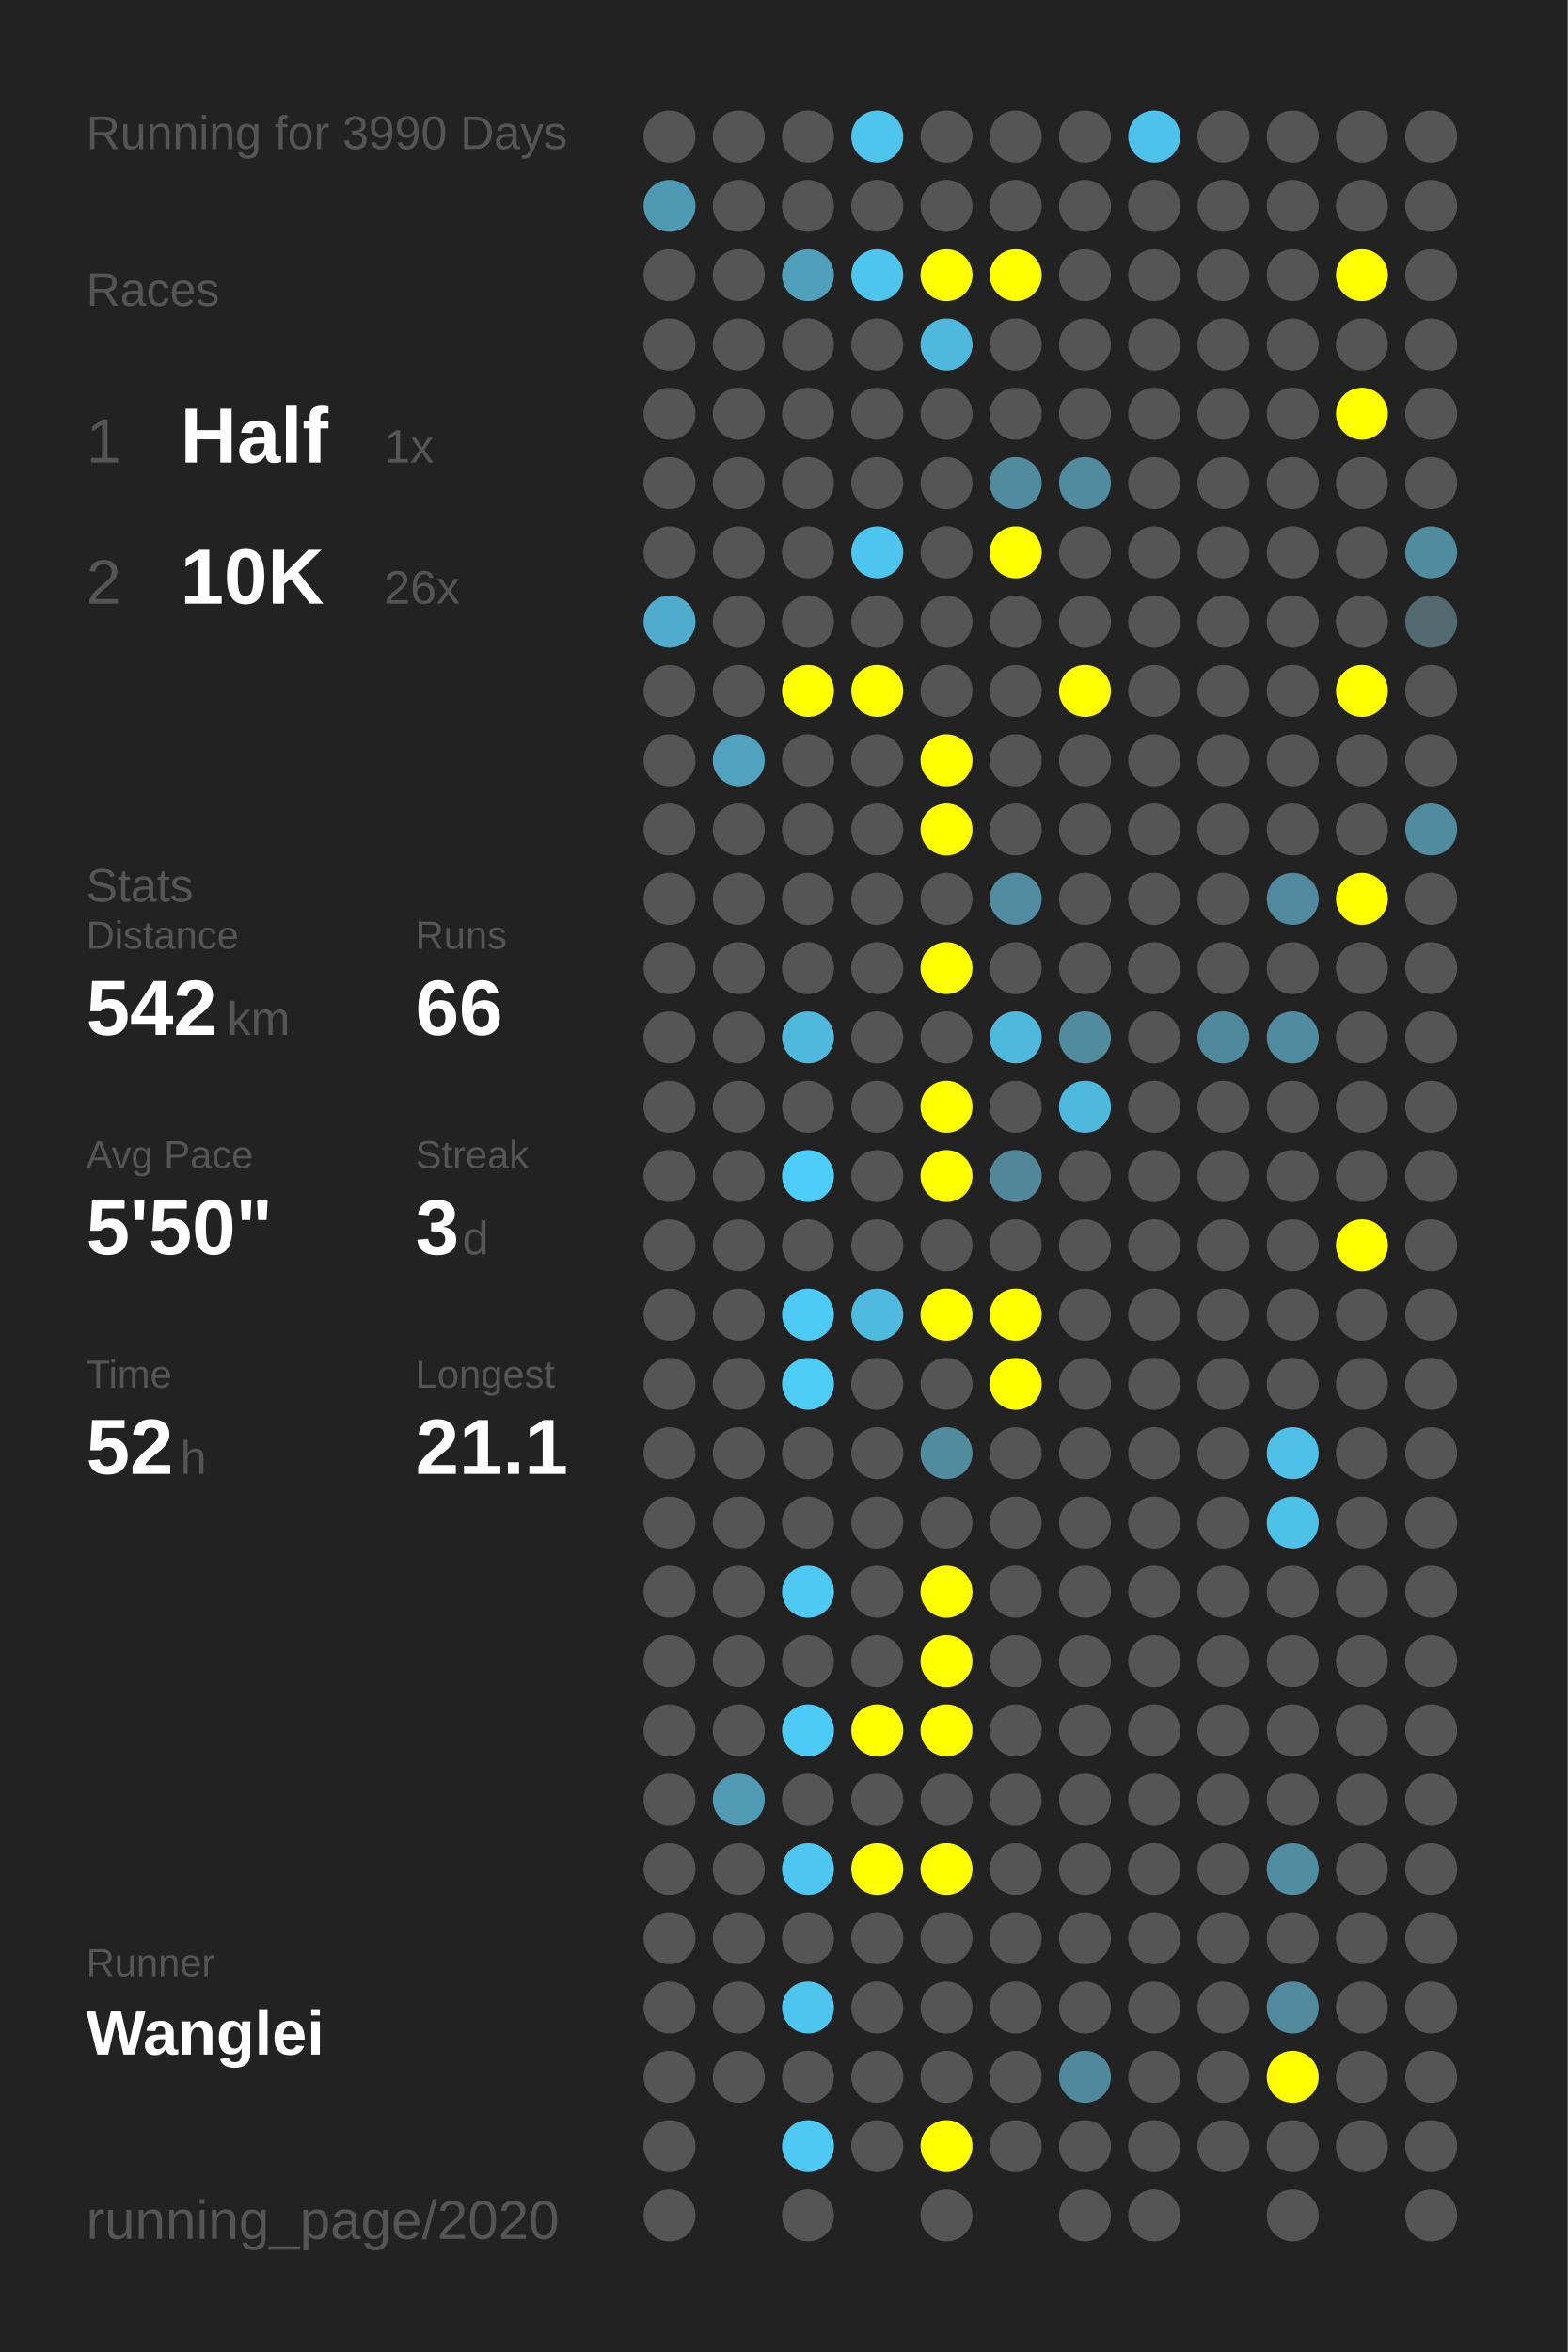
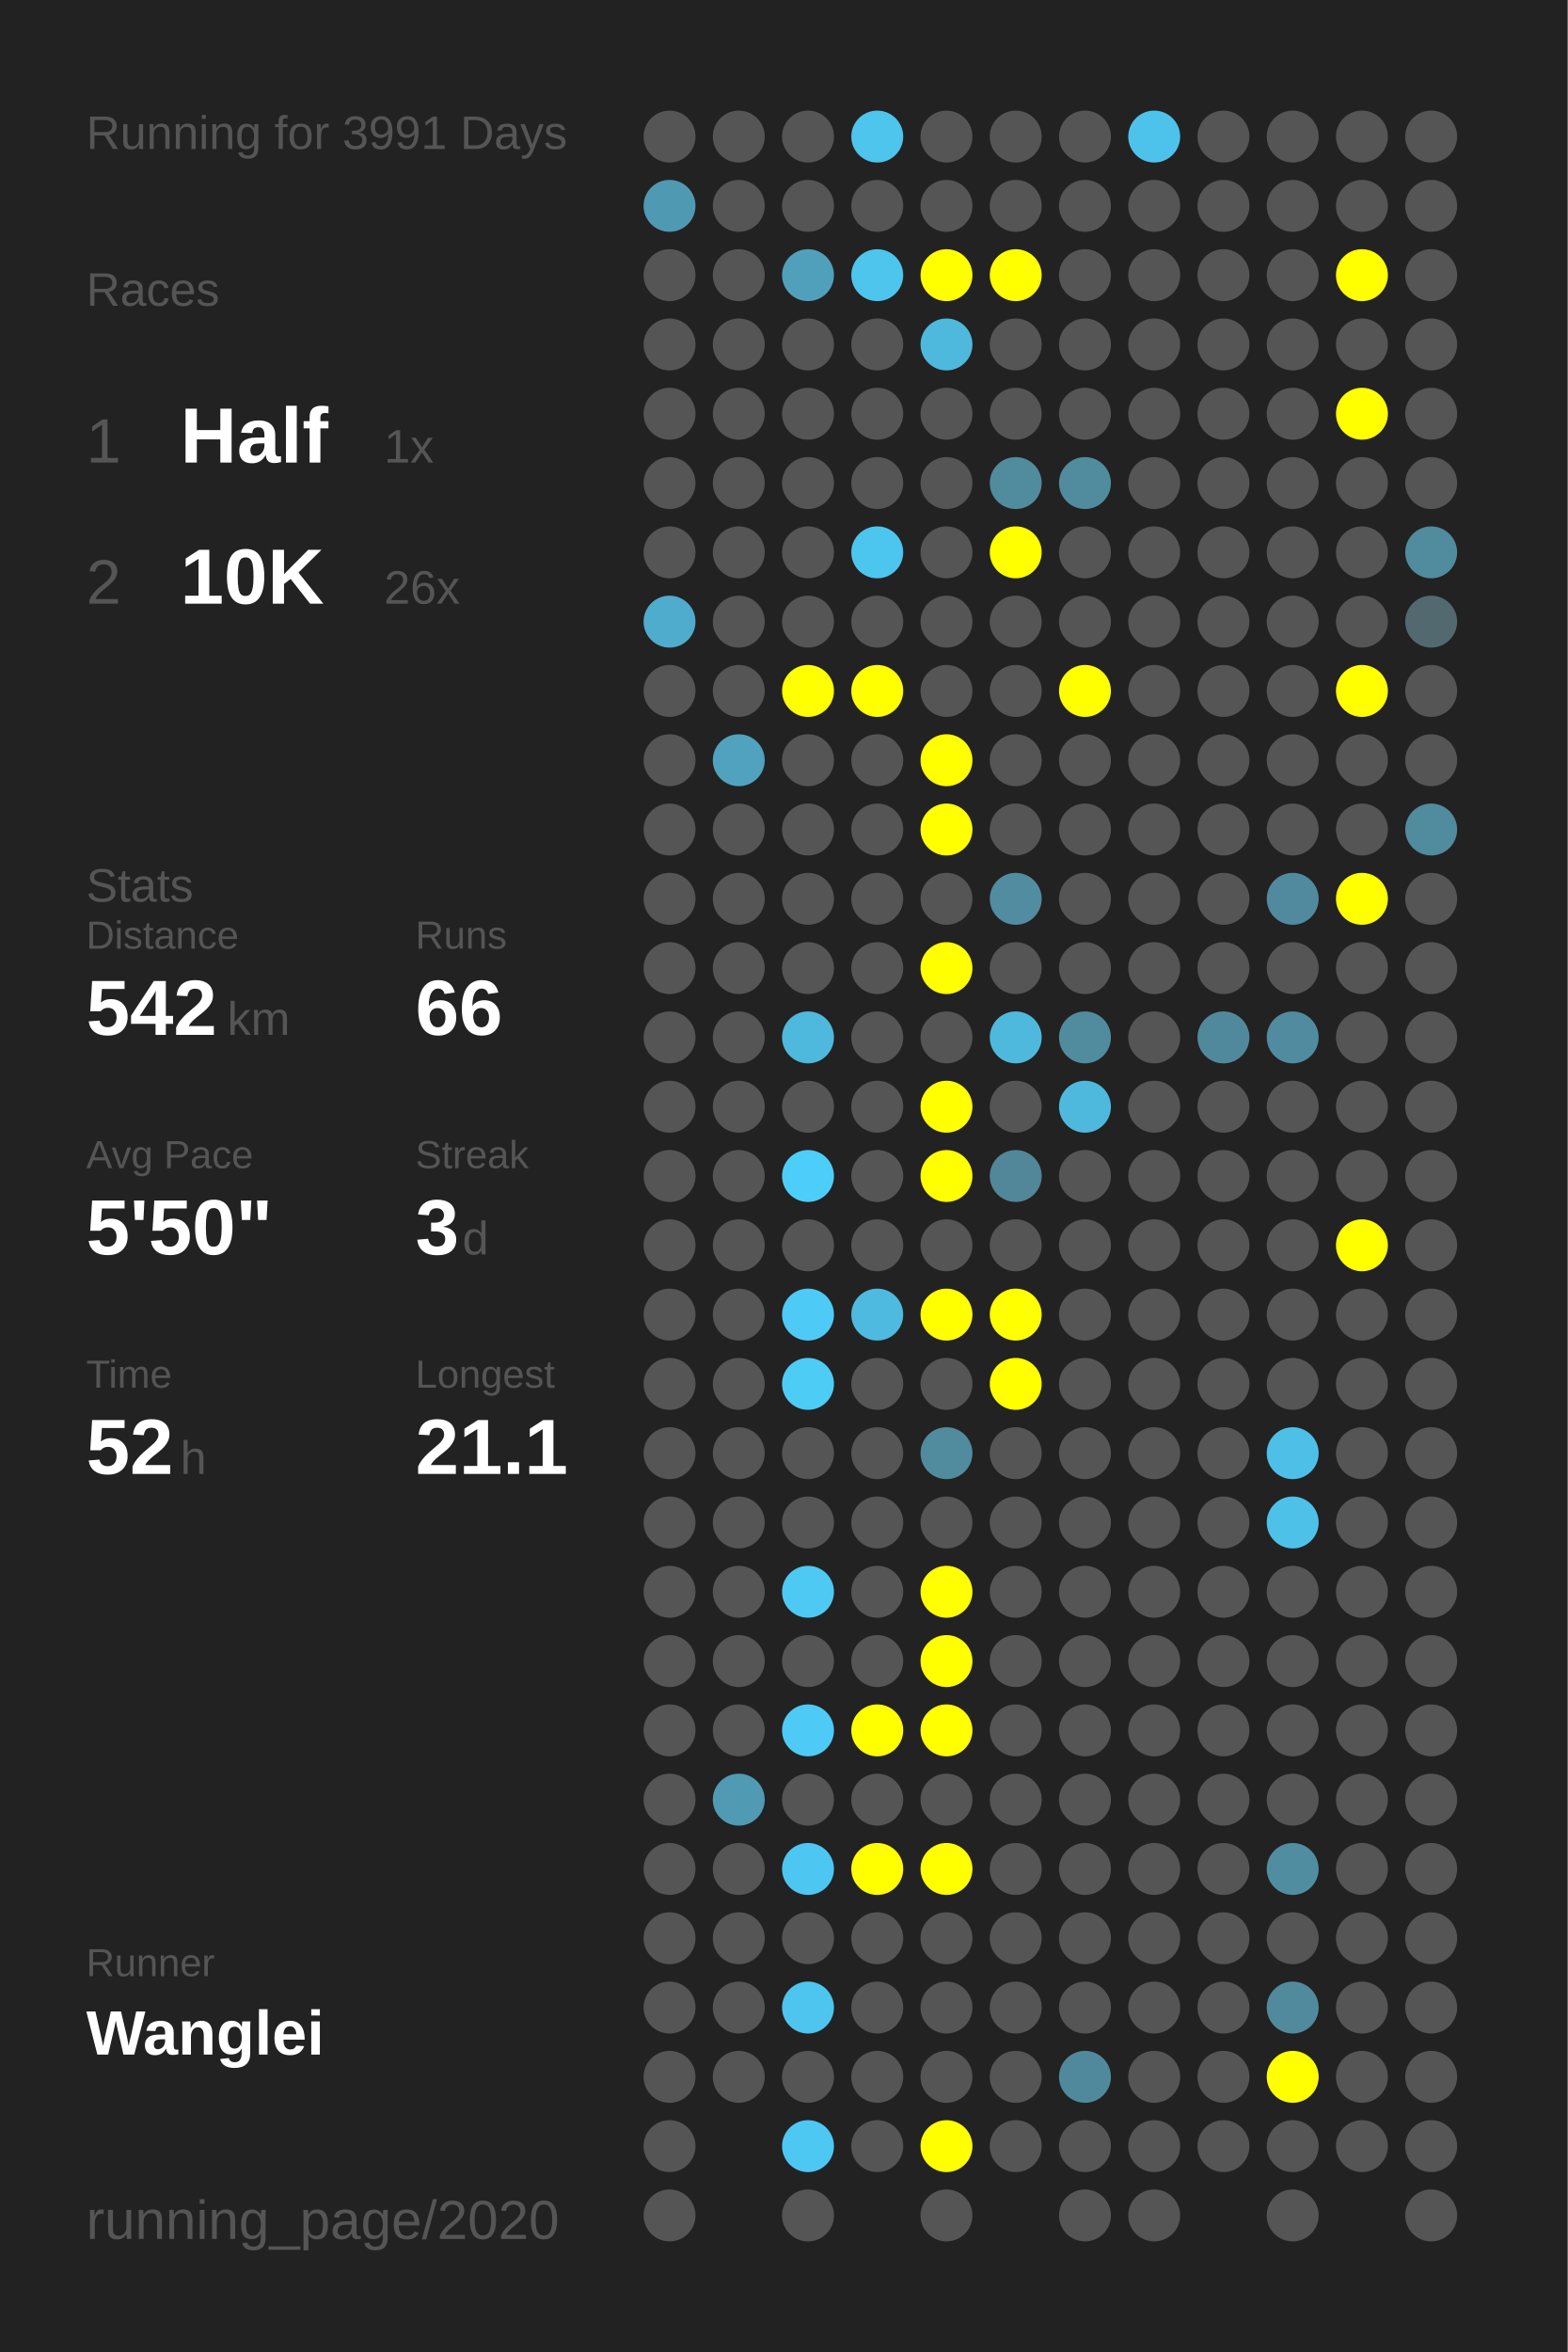
<svg xmlns="http://www.w3.org/2000/svg" baseProfile="full" height="300mm" version="1.1" viewBox="0,0,200,300" width="200mm">
  <defs />
  <rect fill="#222222" height="300" width="200" x="0" y="0" />
-   <text fill="#555555" style="font-size:6px; font-family:Arial;" x="11" y="19">Running for 3990 Days</text>
+   <text fill="#555555" style="font-size:6px; font-family:Arial;" x="11" y="19">Running for 3991 Days</text>
  <text fill="#555555" style="font-size:6px; font-family:Arial;" x="11" y="39">Races</text>
  <text fill="#555555" style="font-size:8px; font-family:Arial;" x="11" y="59">1</text>
  <text fill="#FFFFFF" style="font-size:10px; font-family:Arial; font-weight:bold;" x="23" y="59">Half</text>
  <text fill="#555555" style="font-size:6px; font-family:Arial;" x="49" y="59">1x</text>
  <text fill="#555555" style="font-size:8px; font-family:Arial;" x="11" y="77">2</text>
  <text fill="#FFFFFF" style="font-size:10px; font-family:Arial; font-weight:bold;" x="23" y="77">10K</text>
  <text fill="#555555" style="font-size:6px; font-family:Arial;" x="49" y="77">26x</text>
  <text fill="#555555" style="font-size:6px; font-family:Arial;" x="11" y="115">Stats</text>
  <text fill="#555555" style="font-size:5px; font-family:Arial;" x="11" y="121">Distance</text>
  <text fill="#FFFFFF" style="font-size:10px; font-family:Arial; font-weight:bold;" x="11" y="132">542</text>
  <text fill="#555555" style="font-size:6px; font-family:Arial;" x="29" y="132">km</text>
  <text fill="#555555" style="font-size:5px; font-family:Arial;" x="53" y="121">Runs</text>
  <text fill="#FFFFFF" style="font-size:10px; font-family:Arial; font-weight:bold;" x="53" y="132">66</text>
  <text fill="#555555" style="font-size:5px; font-family:Arial;" x="11" y="149">Avg Pace</text>
  <text fill="#FFFFFF" style="font-size:10px; font-family:Arial; font-weight:bold;" x="11" y="160">5'50"</text>
  <text fill="#555555" style="font-size:5px; font-family:Arial;" x="53" y="149">Streak</text>
  <text fill="#FFFFFF" style="font-size:10px; font-family:Arial; font-weight:bold;" x="53" y="160">3</text>
  <text fill="#555555" style="font-size:6px; font-family:Arial;" x="59" y="160">d</text>
  <text fill="#555555" style="font-size:5px; font-family:Arial;" x="11" y="177">Time</text>
  <text fill="#FFFFFF" style="font-size:10px; font-family:Arial; font-weight:bold;" x="11" y="188">52</text>
  <text fill="#555555" style="font-size:6px; font-family:Arial;" x="23" y="188">h</text>
  <text fill="#555555" style="font-size:5px; font-family:Arial;" x="53" y="177">Longest</text>
  <text fill="#FFFFFF" style="font-size:10px; font-family:Arial; font-weight:bold;" x="53" y="188">21.1</text>
  <text fill="#555555" style="font-size:5px; font-family:Arial;" x="11" y="252.065">Runner</text>
  <text fill="#FFFFFF" style="font-size:8px; font-family:Arial; font-weight:bold;" x="11" y="262.065">Wanglei</text>
  <text fill="#555555" style="font-size:7px; font-family:Arial;" x="11" y="285.581">running_page/2020</text>
  <circle cx="85.417" cy="17.419" fill="#555555" r="3.312" />
  <circle cx="85.417" cy="26.258" fill="#5099b2" r="3.312" />
  <circle cx="85.417" cy="35.097" fill="#555555" r="3.312" />
  <circle cx="85.417" cy="43.935" fill="#555555" r="3.312" />
  <circle cx="85.417" cy="52.774" fill="#555555" r="3.312" />
  <circle cx="85.417" cy="61.613" fill="#555555" r="3.312" />
  <circle cx="85.417" cy="70.452" fill="#555555" r="3.312" />
  <circle cx="85.417" cy="79.29" fill="#4faccc" r="3.312" />
  <circle cx="85.417" cy="88.129" fill="#555555" r="3.312" />
  <circle cx="85.417" cy="96.968" fill="#555555" r="3.312" />
  <circle cx="85.417" cy="105.806" fill="#555555" r="3.312" />
  <circle cx="85.417" cy="114.645" fill="#555555" r="3.312" />
  <circle cx="85.417" cy="123.484" fill="#555555" r="3.312" />
  <circle cx="85.417" cy="132.323" fill="#555555" r="3.312" />
  <circle cx="85.417" cy="141.161" fill="#555555" r="3.312" />
  <circle cx="85.417" cy="150" fill="#555555" r="3.312" />
  <circle cx="85.417" cy="158.839" fill="#555555" r="3.312" />
  <circle cx="85.417" cy="167.677" fill="#555555" r="3.312" />
  <circle cx="85.417" cy="176.516" fill="#555555" r="3.312" />
  <circle cx="85.417" cy="185.355" fill="#555555" r="3.312" />
  <circle cx="85.417" cy="194.194" fill="#555555" r="3.312" />
  <circle cx="85.417" cy="203.032" fill="#555555" r="3.312" />
  <circle cx="85.417" cy="211.871" fill="#555555" r="3.312" />
  <circle cx="85.417" cy="220.71" fill="#555555" r="3.312" />
  <circle cx="85.417" cy="229.548" fill="#555555" r="3.312" />
  <circle cx="85.417" cy="238.387" fill="#555555" r="3.312" />
  <circle cx="85.417" cy="247.226" fill="#555555" r="3.312" />
  <circle cx="85.417" cy="256.065" fill="#555555" r="3.312" />
  <circle cx="85.417" cy="264.903" fill="#555555" r="3.312" />
  <circle cx="85.417" cy="273.742" fill="#555555" r="3.312" />
  <circle cx="85.417" cy="282.581" fill="#555555" r="3.312" />
  <circle cx="94.25" cy="17.419" fill="#555555" r="3.312" />
  <circle cx="94.25" cy="26.258" fill="#555555" r="3.312" />
  <circle cx="94.25" cy="35.097" fill="#555555" r="3.312" />
  <circle cx="94.25" cy="43.935" fill="#555555" r="3.312" />
  <circle cx="94.25" cy="52.774" fill="#555555" r="3.312" />
  <circle cx="94.25" cy="61.613" fill="#555555" r="3.312" />
  <circle cx="94.25" cy="70.452" fill="#555555" r="3.312" />
  <circle cx="94.25" cy="79.29" fill="#555555" r="3.312" />
  <circle cx="94.25" cy="88.129" fill="#555555" r="3.312" />
  <circle cx="94.25" cy="96.968" fill="#50a2be" r="3.312" />
  <circle cx="94.25" cy="105.806" fill="#555555" r="3.312" />
  <circle cx="94.25" cy="114.645" fill="#555555" r="3.312" />
  <circle cx="94.25" cy="123.484" fill="#555555" r="3.312" />
  <circle cx="94.25" cy="132.323" fill="#555555" r="3.312" />
  <circle cx="94.25" cy="141.161" fill="#555555" r="3.312" />
  <circle cx="94.25" cy="150" fill="#555555" r="3.312" />
  <circle cx="94.25" cy="158.839" fill="#555555" r="3.312" />
  <circle cx="94.25" cy="167.677" fill="#555555" r="3.312" />
  <circle cx="94.25" cy="176.516" fill="#555555" r="3.312" />
  <circle cx="94.25" cy="185.355" fill="#555555" r="3.312" />
  <circle cx="94.25" cy="194.194" fill="#555555" r="3.312" />
  <circle cx="94.25" cy="203.032" fill="#555555" r="3.312" />
  <circle cx="94.25" cy="211.871" fill="#555555" r="3.312" />
  <circle cx="94.25" cy="220.71" fill="#555555" r="3.312" />
  <circle cx="94.25" cy="229.548" fill="#509ab3" r="3.312" />
  <circle cx="94.25" cy="238.387" fill="#555555" r="3.312" />
  <circle cx="94.25" cy="247.226" fill="#555555" r="3.312" />
  <circle cx="94.25" cy="256.065" fill="#555555" r="3.312" />
  <circle cx="94.25" cy="264.903" fill="#555555" r="3.312" />
  <circle cx="103.083" cy="17.419" fill="#555555" r="3.312" />
  <circle cx="103.083" cy="26.258" fill="#555555" r="3.312" />
  <circle cx="103.083" cy="35.097" fill="#50a0bb" r="3.312" />
  <circle cx="103.083" cy="43.935" fill="#555555" r="3.312" />
  <circle cx="103.083" cy="52.774" fill="#555555" r="3.312" />
  <circle cx="103.083" cy="61.613" fill="#555555" r="3.312" />
  <circle cx="103.083" cy="70.452" fill="#555555" r="3.312" />
  <circle cx="103.083" cy="79.29" fill="#555555" r="3.312" />
  <circle cx="103.083" cy="88.129" fill="#FFFF00" r="3.312" />
  <circle cx="103.083" cy="96.968" fill="#555555" r="3.312" />
  <circle cx="103.083" cy="105.806" fill="#555555" r="3.312" />
  <circle cx="103.083" cy="114.645" fill="#555555" r="3.312" />
  <circle cx="103.083" cy="123.484" fill="#555555" r="3.312" />
  <circle cx="103.083" cy="132.323" fill="#4eb9dd" r="3.312" />
  <circle cx="103.083" cy="141.161" fill="#555555" r="3.312" />
  <circle cx="103.083" cy="150" fill="#4dcefa" r="3.312" />
  <circle cx="103.083" cy="158.839" fill="#555555" r="3.312" />
  <circle cx="103.083" cy="167.677" fill="#4dcbf6" r="3.312" />
  <circle cx="103.083" cy="176.516" fill="#4dccf6" r="3.312" />
  <circle cx="103.083" cy="185.355" fill="#555555" r="3.312" />
  <circle cx="103.083" cy="194.194" fill="#555555" r="3.312" />
  <circle cx="103.083" cy="203.032" fill="#4dc9f3" r="3.312" />
  <circle cx="103.083" cy="211.871" fill="#555555" r="3.312" />
  <circle cx="103.083" cy="220.71" fill="#4dcbf6" r="3.312" />
  <circle cx="103.083" cy="229.548" fill="#555555" r="3.312" />
  <circle cx="103.083" cy="238.387" fill="#4dc7f1" r="3.312" />
  <circle cx="103.083" cy="247.226" fill="#555555" r="3.312" />
  <circle cx="103.083" cy="256.065" fill="#4dc5ee" r="3.312" />
  <circle cx="103.083" cy="264.903" fill="#555555" r="3.312" />
  <circle cx="103.083" cy="273.742" fill="#4dc8f2" r="3.312" />
  <circle cx="103.083" cy="282.581" fill="#555555" r="3.312" />
  <circle cx="111.917" cy="17.419" fill="#4dc5ed" r="3.312" />
  <circle cx="111.917" cy="26.258" fill="#555555" r="3.312" />
  <circle cx="111.917" cy="35.097" fill="#4dc5ed" r="3.312" />
  <circle cx="111.917" cy="43.935" fill="#555555" r="3.312" />
  <circle cx="111.917" cy="52.774" fill="#555555" r="3.312" />
  <circle cx="111.917" cy="61.613" fill="#555555" r="3.312" />
  <circle cx="111.917" cy="70.452" fill="#4dc6ef" r="3.312" />
  <circle cx="111.917" cy="79.29" fill="#555555" r="3.312" />
  <circle cx="111.917" cy="88.129" fill="#FFFF00" r="3.312" />
  <circle cx="111.917" cy="96.968" fill="#555555" r="3.312" />
  <circle cx="111.917" cy="105.806" fill="#555555" r="3.312" />
  <circle cx="111.917" cy="114.645" fill="#555555" r="3.312" />
  <circle cx="111.917" cy="123.484" fill="#555555" r="3.312" />
  <circle cx="111.917" cy="132.323" fill="#555555" r="3.312" />
  <circle cx="111.917" cy="141.161" fill="#555555" r="3.312" />
  <circle cx="111.917" cy="150" fill="#555555" r="3.312" />
  <circle cx="111.917" cy="158.839" fill="#555555" r="3.312" />
  <circle cx="111.917" cy="167.677" fill="#4ebadf" r="3.312" />
  <circle cx="111.917" cy="176.516" fill="#555555" r="3.312" />
  <circle cx="111.917" cy="185.355" fill="#555555" r="3.312" />
  <circle cx="111.917" cy="194.194" fill="#555555" r="3.312" />
  <circle cx="111.917" cy="203.032" fill="#555555" r="3.312" />
  <circle cx="111.917" cy="211.871" fill="#555555" r="3.312" />
  <circle cx="111.917" cy="220.71" fill="#FFFF00" r="3.312" />
  <circle cx="111.917" cy="229.548" fill="#555555" r="3.312" />
  <circle cx="111.917" cy="238.387" fill="#FFFF00" r="3.312" />
  <circle cx="111.917" cy="247.226" fill="#555555" r="3.312" />
  <circle cx="111.917" cy="256.065" fill="#555555" r="3.312" />
  <circle cx="111.917" cy="264.903" fill="#555555" r="3.312" />
  <circle cx="111.917" cy="273.742" fill="#555555" r="3.312" />
  <circle cx="120.75" cy="17.419" fill="#555555" r="3.312" />
  <circle cx="120.75" cy="26.258" fill="#555555" r="3.312" />
  <circle cx="120.75" cy="35.097" fill="#FFFF00" r="3.312" />
  <circle cx="120.75" cy="43.935" fill="#4eb9dd" r="3.312" />
  <circle cx="120.75" cy="52.774" fill="#555555" r="3.312" />
  <circle cx="120.75" cy="61.613" fill="#555555" r="3.312" />
  <circle cx="120.75" cy="70.452" fill="#555555" r="3.312" />
  <circle cx="120.75" cy="79.29" fill="#555555" r="3.312" />
  <circle cx="120.75" cy="88.129" fill="#555555" r="3.312" />
  <circle cx="120.75" cy="96.968" fill="#FFFF00" r="3.312" />
  <circle cx="120.75" cy="105.806" fill="#FFFF00" r="3.312" />
  <circle cx="120.75" cy="114.645" fill="#555555" r="3.312" />
  <circle cx="120.75" cy="123.484" fill="#FFFF00" r="3.312" />
  <circle cx="120.75" cy="132.323" fill="#555555" r="3.312" />
  <circle cx="120.75" cy="141.161" fill="#FFFF00" r="3.312" />
  <circle cx="120.75" cy="150" fill="#FFFF00" r="3.312" />
  <circle cx="120.75" cy="158.839" fill="#555555" r="3.312" />
  <circle cx="120.75" cy="167.677" fill="#FFFF00" r="3.312" />
  <circle cx="120.75" cy="176.516" fill="#555555" r="3.312" />
  <circle cx="120.75" cy="185.355" fill="#518b9e" r="3.312" />
  <circle cx="120.75" cy="194.194" fill="#555555" r="3.312" />
  <circle cx="120.75" cy="203.032" fill="#FFFF00" r="3.312" />
  <circle cx="120.75" cy="211.871" fill="#FFFF00" r="3.312" />
  <circle cx="120.75" cy="220.71" fill="#FFFF00" r="3.312" />
  <circle cx="120.75" cy="229.548" fill="#555555" r="3.312" />
  <circle cx="120.75" cy="238.387" fill="#FFFF00" r="3.312" />
  <circle cx="120.75" cy="247.226" fill="#555555" r="3.312" />
  <circle cx="120.75" cy="256.065" fill="#555555" r="3.312" />
  <circle cx="120.75" cy="264.903" fill="#555555" r="3.312" />
  <circle cx="120.75" cy="273.742" fill="#FFFF00" r="3.312" />
  <circle cx="120.75" cy="282.581" fill="#555555" r="3.312" />
  <circle cx="129.583" cy="17.419" fill="#555555" r="3.312" />
  <circle cx="129.583" cy="26.258" fill="#555555" r="3.312" />
  <circle cx="129.583" cy="35.097" fill="#FFFF00" r="3.312" />
  <circle cx="129.583" cy="43.935" fill="#555555" r="3.312" />
  <circle cx="129.583" cy="52.774" fill="#555555" r="3.312" />
  <circle cx="129.583" cy="61.613" fill="#518b9e" r="3.312" />
  <circle cx="129.583" cy="70.452" fill="#FFFF00" r="3.312" />
  <circle cx="129.583" cy="79.29" fill="#555555" r="3.312" />
  <circle cx="129.583" cy="88.129" fill="#555555" r="3.312" />
  <circle cx="129.583" cy="96.968" fill="#555555" r="3.312" />
  <circle cx="129.583" cy="105.806" fill="#555555" r="3.312" />
  <circle cx="129.583" cy="114.645" fill="#518ca0" r="3.312" />
  <circle cx="129.583" cy="123.484" fill="#555555" r="3.312" />
  <circle cx="129.583" cy="132.323" fill="#4eb9dd" r="3.312" />
  <circle cx="129.583" cy="141.161" fill="#555555" r="3.312" />
  <circle cx="129.583" cy="150" fill="#518799" r="3.312" />
  <circle cx="129.583" cy="158.839" fill="#555555" r="3.312" />
  <circle cx="129.583" cy="167.677" fill="#FFFF00" r="3.312" />
  <circle cx="129.583" cy="176.516" fill="#FFFF00" r="3.312" />
  <circle cx="129.583" cy="185.355" fill="#555555" r="3.312" />
  <circle cx="129.583" cy="194.194" fill="#555555" r="3.312" />
  <circle cx="129.583" cy="203.032" fill="#555555" r="3.312" />
  <circle cx="129.583" cy="211.871" fill="#555555" r="3.312" />
  <circle cx="129.583" cy="220.71" fill="#555555" r="3.312" />
  <circle cx="129.583" cy="229.548" fill="#555555" r="3.312" />
  <circle cx="129.583" cy="238.387" fill="#555555" r="3.312" />
  <circle cx="129.583" cy="247.226" fill="#555555" r="3.312" />
  <circle cx="129.583" cy="256.065" fill="#555555" r="3.312" />
  <circle cx="129.583" cy="264.903" fill="#555555" r="3.312" />
  <circle cx="129.583" cy="273.742" fill="#555555" r="3.312" />
  <circle cx="138.417" cy="17.419" fill="#555555" r="3.312" />
  <circle cx="138.417" cy="26.258" fill="#555555" r="3.312" />
  <circle cx="138.417" cy="35.097" fill="#555555" r="3.312" />
  <circle cx="138.417" cy="43.935" fill="#555555" r="3.312" />
  <circle cx="138.417" cy="52.774" fill="#555555" r="3.312" />
  <circle cx="138.417" cy="61.613" fill="#518b9e" r="3.312" />
  <circle cx="138.417" cy="70.452" fill="#555555" r="3.312" />
  <circle cx="138.417" cy="79.29" fill="#555555" r="3.312" />
  <circle cx="138.417" cy="88.129" fill="#FFFF00" r="3.312" />
  <circle cx="138.417" cy="96.968" fill="#555555" r="3.312" />
  <circle cx="138.417" cy="105.806" fill="#555555" r="3.312" />
  <circle cx="138.417" cy="114.645" fill="#555555" r="3.312" />
  <circle cx="138.417" cy="123.484" fill="#555555" r="3.312" />
  <circle cx="138.417" cy="132.323" fill="#518b9e" r="3.312" />
  <circle cx="138.417" cy="141.161" fill="#4eb9dd" r="3.312" />
  <circle cx="138.417" cy="150" fill="#555555" r="3.312" />
  <circle cx="138.417" cy="158.839" fill="#555555" r="3.312" />
  <circle cx="138.417" cy="167.677" fill="#555555" r="3.312" />
  <circle cx="138.417" cy="176.516" fill="#555555" r="3.312" />
  <circle cx="138.417" cy="185.355" fill="#555555" r="3.312" />
  <circle cx="138.417" cy="194.194" fill="#555555" r="3.312" />
  <circle cx="138.417" cy="203.032" fill="#555555" r="3.312" />
  <circle cx="138.417" cy="211.871" fill="#555555" r="3.312" />
  <circle cx="138.417" cy="220.71" fill="#555555" r="3.312" />
  <circle cx="138.417" cy="229.548" fill="#555555" r="3.312" />
  <circle cx="138.417" cy="238.387" fill="#555555" r="3.312" />
  <circle cx="138.417" cy="247.226" fill="#555555" r="3.312" />
  <circle cx="138.417" cy="256.065" fill="#555555" r="3.312" />
  <circle cx="138.417" cy="264.903" fill="#51899c" r="3.312" />
  <circle cx="138.417" cy="273.742" fill="#555555" r="3.312" />
  <circle cx="138.417" cy="282.581" fill="#555555" r="3.312" />
  <circle cx="147.25" cy="17.419" fill="#4dc3eb" r="3.312" />
  <circle cx="147.25" cy="26.258" fill="#555555" r="3.312" />
  <circle cx="147.25" cy="35.097" fill="#555555" r="3.312" />
  <circle cx="147.25" cy="43.935" fill="#555555" r="3.312" />
  <circle cx="147.25" cy="52.774" fill="#555555" r="3.312" />
  <circle cx="147.25" cy="61.613" fill="#555555" r="3.312" />
  <circle cx="147.25" cy="70.452" fill="#555555" r="3.312" />
  <circle cx="147.25" cy="79.29" fill="#555555" r="3.312" />
  <circle cx="147.25" cy="88.129" fill="#555555" r="3.312" />
  <circle cx="147.25" cy="96.968" fill="#555555" r="3.312" />
  <circle cx="147.25" cy="105.806" fill="#555555" r="3.312" />
  <circle cx="147.25" cy="114.645" fill="#555555" r="3.312" />
  <circle cx="147.25" cy="123.484" fill="#555555" r="3.312" />
  <circle cx="147.25" cy="132.323" fill="#555555" r="3.312" />
  <circle cx="147.25" cy="141.161" fill="#555555" r="3.312" />
  <circle cx="147.25" cy="150" fill="#555555" r="3.312" />
  <circle cx="147.25" cy="158.839" fill="#555555" r="3.312" />
  <circle cx="147.25" cy="167.677" fill="#555555" r="3.312" />
  <circle cx="147.25" cy="176.516" fill="#555555" r="3.312" />
  <circle cx="147.25" cy="185.355" fill="#555555" r="3.312" />
  <circle cx="147.25" cy="194.194" fill="#555555" r="3.312" />
  <circle cx="147.25" cy="203.032" fill="#555555" r="3.312" />
  <circle cx="147.25" cy="211.871" fill="#555555" r="3.312" />
  <circle cx="147.25" cy="220.71" fill="#555555" r="3.312" />
  <circle cx="147.25" cy="229.548" fill="#555555" r="3.312" />
  <circle cx="147.25" cy="238.387" fill="#555555" r="3.312" />
  <circle cx="147.25" cy="247.226" fill="#555555" r="3.312" />
  <circle cx="147.25" cy="256.065" fill="#555555" r="3.312" />
  <circle cx="147.25" cy="264.903" fill="#555555" r="3.312" />
  <circle cx="147.25" cy="273.742" fill="#555555" r="3.312" />
  <circle cx="147.25" cy="282.581" fill="#555555" r="3.312" />
  <circle cx="156.083" cy="17.419" fill="#555555" r="3.312" />
  <circle cx="156.083" cy="26.258" fill="#555555" r="3.312" />
  <circle cx="156.083" cy="35.097" fill="#555555" r="3.312" />
  <circle cx="156.083" cy="43.935" fill="#555555" r="3.312" />
  <circle cx="156.083" cy="52.774" fill="#555555" r="3.312" />
  <circle cx="156.083" cy="61.613" fill="#555555" r="3.312" />
  <circle cx="156.083" cy="70.452" fill="#555555" r="3.312" />
  <circle cx="156.083" cy="79.29" fill="#555555" r="3.312" />
  <circle cx="156.083" cy="88.129" fill="#555555" r="3.312" />
  <circle cx="156.083" cy="96.968" fill="#555555" r="3.312" />
  <circle cx="156.083" cy="105.806" fill="#555555" r="3.312" />
  <circle cx="156.083" cy="114.645" fill="#555555" r="3.312" />
  <circle cx="156.083" cy="123.484" fill="#555555" r="3.312" />
  <circle cx="156.083" cy="132.323" fill="#51899c" r="3.312" />
  <circle cx="156.083" cy="141.161" fill="#555555" r="3.312" />
  <circle cx="156.083" cy="150" fill="#555555" r="3.312" />
  <circle cx="156.083" cy="158.839" fill="#555555" r="3.312" />
  <circle cx="156.083" cy="167.677" fill="#555555" r="3.312" />
  <circle cx="156.083" cy="176.516" fill="#555555" r="3.312" />
  <circle cx="156.083" cy="185.355" fill="#555555" r="3.312" />
  <circle cx="156.083" cy="194.194" fill="#555555" r="3.312" />
  <circle cx="156.083" cy="203.032" fill="#555555" r="3.312" />
  <circle cx="156.083" cy="211.871" fill="#555555" r="3.312" />
  <circle cx="156.083" cy="220.71" fill="#555555" r="3.312" />
  <circle cx="156.083" cy="229.548" fill="#555555" r="3.312" />
  <circle cx="156.083" cy="238.387" fill="#555555" r="3.312" />
  <circle cx="156.083" cy="247.226" fill="#555555" r="3.312" />
  <circle cx="156.083" cy="256.065" fill="#555555" r="3.312" />
  <circle cx="156.083" cy="264.903" fill="#555555" r="3.312" />
  <circle cx="156.083" cy="273.742" fill="#555555" r="3.312" />
  <circle cx="164.917" cy="17.419" fill="#555555" r="3.312" />
  <circle cx="164.917" cy="26.258" fill="#555555" r="3.312" />
  <circle cx="164.917" cy="35.097" fill="#555555" r="3.312" />
  <circle cx="164.917" cy="43.935" fill="#555555" r="3.312" />
  <circle cx="164.917" cy="52.774" fill="#555555" r="3.312" />
  <circle cx="164.917" cy="61.613" fill="#555555" r="3.312" />
  <circle cx="164.917" cy="70.452" fill="#555555" r="3.312" />
  <circle cx="164.917" cy="79.29" fill="#555555" r="3.312" />
  <circle cx="164.917" cy="88.129" fill="#555555" r="3.312" />
  <circle cx="164.917" cy="96.968" fill="#555555" r="3.312" />
  <circle cx="164.917" cy="105.806" fill="#555555" r="3.312" />
  <circle cx="164.917" cy="114.645" fill="#518a9e" r="3.312" />
  <circle cx="164.917" cy="123.484" fill="#555555" r="3.312" />
  <circle cx="164.917" cy="132.323" fill="#518b9f" r="3.312" />
  <circle cx="164.917" cy="141.161" fill="#555555" r="3.312" />
  <circle cx="164.917" cy="150" fill="#555555" r="3.312" />
  <circle cx="164.917" cy="158.839" fill="#555555" r="3.312" />
  <circle cx="164.917" cy="167.677" fill="#555555" r="3.312" />
  <circle cx="164.917" cy="176.516" fill="#555555" r="3.312" />
  <circle cx="164.917" cy="185.355" fill="#4ec0e7" r="3.312" />
  <circle cx="164.917" cy="194.194" fill="#4ec1e8" r="3.312" />
  <circle cx="164.917" cy="203.032" fill="#555555" r="3.312" />
  <circle cx="164.917" cy="211.871" fill="#555555" r="3.312" />
  <circle cx="164.917" cy="220.71" fill="#555555" r="3.312" />
  <circle cx="164.917" cy="229.548" fill="#555555" r="3.312" />
  <circle cx="164.917" cy="238.387" fill="#518da1" r="3.312" />
  <circle cx="164.917" cy="247.226" fill="#555555" r="3.312" />
  <circle cx="164.917" cy="256.065" fill="#518a9d" r="3.312" />
  <circle cx="164.917" cy="264.903" fill="#FFFF00" r="3.312" />
  <circle cx="164.917" cy="273.742" fill="#555555" r="3.312" />
  <circle cx="164.917" cy="282.581" fill="#555555" r="3.312" />
  <circle cx="173.75" cy="17.419" fill="#555555" r="3.312" />
  <circle cx="173.75" cy="26.258" fill="#555555" r="3.312" />
  <circle cx="173.75" cy="35.097" fill="#FFFF00" r="3.312" />
  <circle cx="173.75" cy="43.935" fill="#555555" r="3.312" />
  <circle cx="173.75" cy="52.774" fill="#FFFF00" r="3.312" />
  <circle cx="173.75" cy="61.613" fill="#555555" r="3.312" />
  <circle cx="173.75" cy="70.452" fill="#555555" r="3.312" />
  <circle cx="173.75" cy="79.29" fill="#555555" r="3.312" />
  <circle cx="173.75" cy="88.129" fill="#FFFF00" r="3.312" />
  <circle cx="173.75" cy="96.968" fill="#555555" r="3.312" />
  <circle cx="173.75" cy="105.806" fill="#555555" r="3.312" />
  <circle cx="173.75" cy="114.645" fill="#FFFF00" r="3.312" />
  <circle cx="173.75" cy="123.484" fill="#555555" r="3.312" />
  <circle cx="173.75" cy="132.323" fill="#555555" r="3.312" />
  <circle cx="173.75" cy="141.161" fill="#555555" r="3.312" />
  <circle cx="173.75" cy="150" fill="#555555" r="3.312" />
  <circle cx="173.75" cy="158.839" fill="#FFFF00" r="3.312" />
  <circle cx="173.75" cy="167.677" fill="#555555" r="3.312" />
  <circle cx="173.75" cy="176.516" fill="#555555" r="3.312" />
  <circle cx="173.75" cy="185.355" fill="#555555" r="3.312" />
  <circle cx="173.75" cy="194.194" fill="#555555" r="3.312" />
  <circle cx="173.75" cy="203.032" fill="#555555" r="3.312" />
  <circle cx="173.75" cy="211.871" fill="#555555" r="3.312" />
  <circle cx="173.75" cy="220.71" fill="#555555" r="3.312" />
  <circle cx="173.75" cy="229.548" fill="#555555" r="3.312" />
  <circle cx="173.75" cy="238.387" fill="#555555" r="3.312" />
  <circle cx="173.75" cy="247.226" fill="#555555" r="3.312" />
  <circle cx="173.75" cy="256.065" fill="#555555" r="3.312" />
  <circle cx="173.75" cy="264.903" fill="#555555" r="3.312" />
  <circle cx="173.75" cy="273.742" fill="#555555" r="3.312" />
  <circle cx="182.583" cy="17.419" fill="#555555" r="3.312" />
  <circle cx="182.583" cy="26.258" fill="#555555" r="3.312" />
  <circle cx="182.583" cy="35.097" fill="#555555" r="3.312" />
  <circle cx="182.583" cy="43.935" fill="#555555" r="3.312" />
  <circle cx="182.583" cy="52.774" fill="#555555" r="3.312" />
  <circle cx="182.583" cy="61.613" fill="#555555" r="3.312" />
  <circle cx="182.583" cy="70.452" fill="#518b9e" r="3.312" />
  <circle cx="182.583" cy="79.29" fill="#536970" r="3.312" />
  <circle cx="182.583" cy="88.129" fill="#555555" r="3.312" />
  <circle cx="182.583" cy="96.968" fill="#555555" r="3.312" />
  <circle cx="182.583" cy="105.806" fill="#518b9e" r="3.312" />
  <circle cx="182.583" cy="114.645" fill="#555555" r="3.312" />
  <circle cx="182.583" cy="123.484" fill="#555555" r="3.312" />
  <circle cx="182.583" cy="132.323" fill="#555555" r="3.312" />
  <circle cx="182.583" cy="141.161" fill="#555555" r="3.312" />
  <circle cx="182.583" cy="150" fill="#555555" r="3.312" />
  <circle cx="182.583" cy="158.839" fill="#555555" r="3.312" />
  <circle cx="182.583" cy="167.677" fill="#555555" r="3.312" />
  <circle cx="182.583" cy="176.516" fill="#555555" r="3.312" />
  <circle cx="182.583" cy="185.355" fill="#555555" r="3.312" />
  <circle cx="182.583" cy="194.194" fill="#555555" r="3.312" />
  <circle cx="182.583" cy="203.032" fill="#555555" r="3.312" />
  <circle cx="182.583" cy="211.871" fill="#555555" r="3.312" />
  <circle cx="182.583" cy="220.71" fill="#555555" r="3.312" />
  <circle cx="182.583" cy="229.548" fill="#555555" r="3.312" />
  <circle cx="182.583" cy="238.387" fill="#555555" r="3.312" />
  <circle cx="182.583" cy="247.226" fill="#555555" r="3.312" />
  <circle cx="182.583" cy="256.065" fill="#555555" r="3.312" />
  <circle cx="182.583" cy="264.903" fill="#555555" r="3.312" />
  <circle cx="182.583" cy="273.742" fill="#555555" r="3.312" />
  <circle cx="182.583" cy="282.581" fill="#555555" r="3.312" />
</svg>
